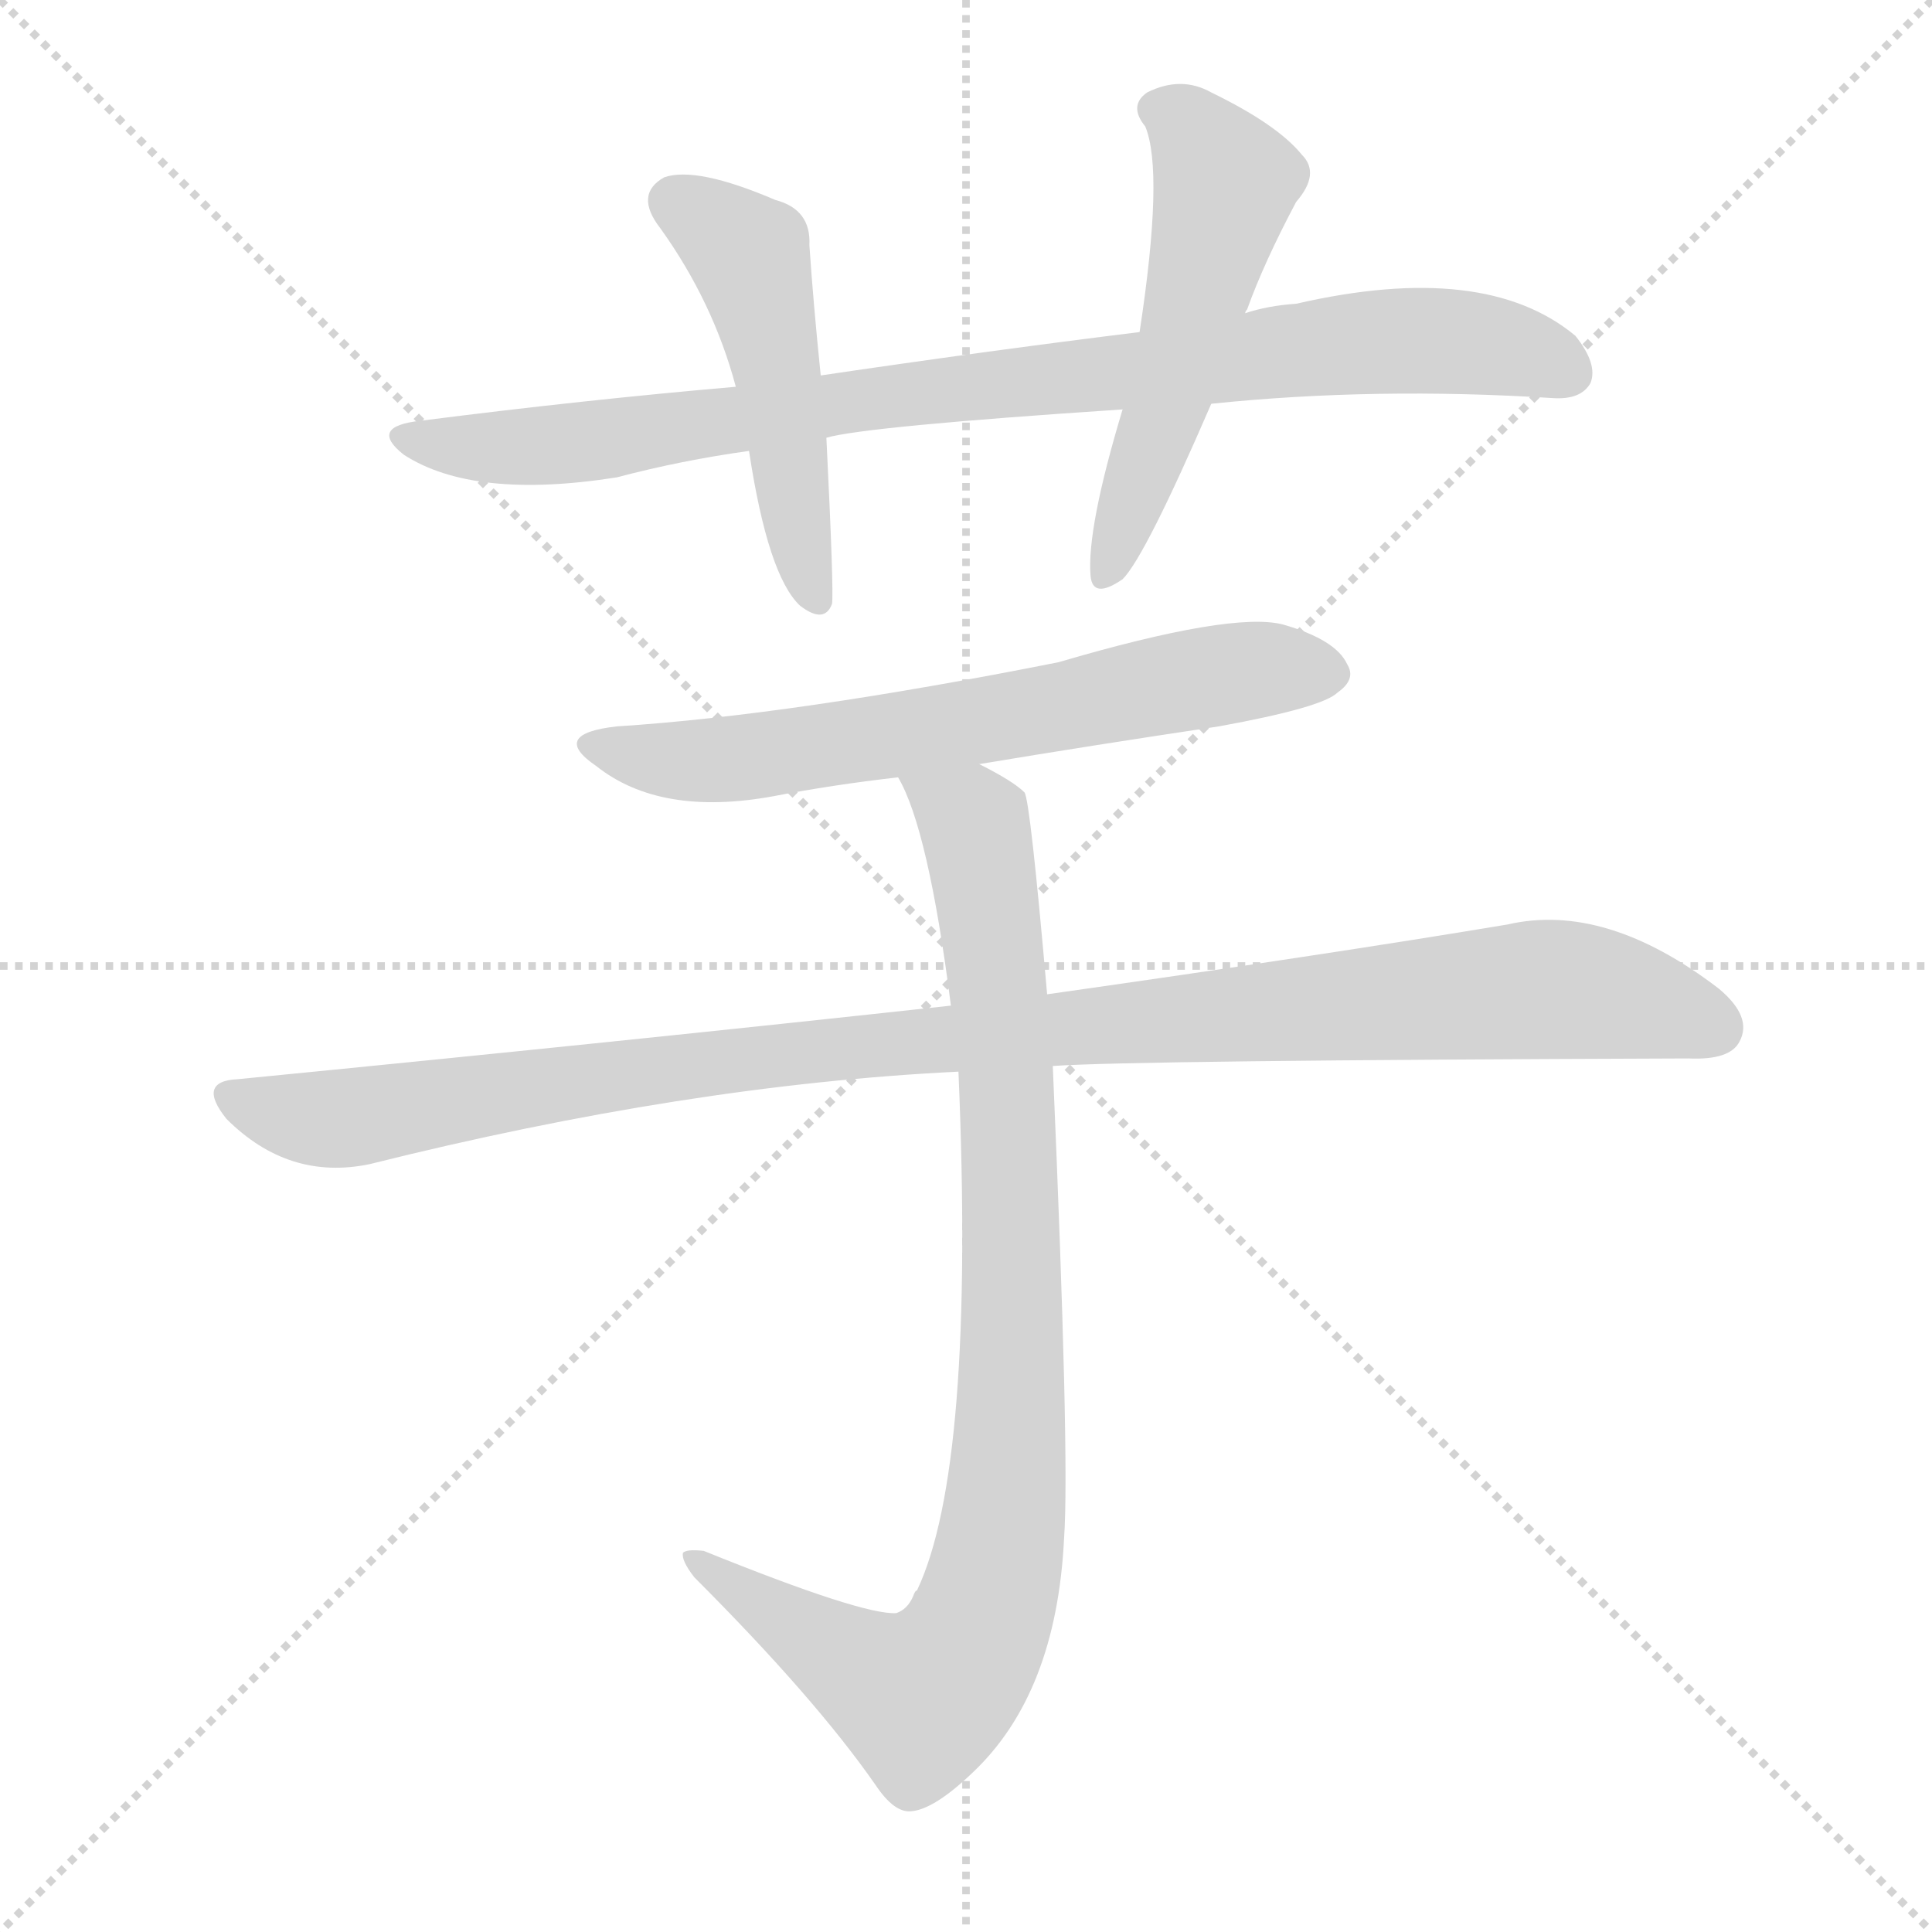
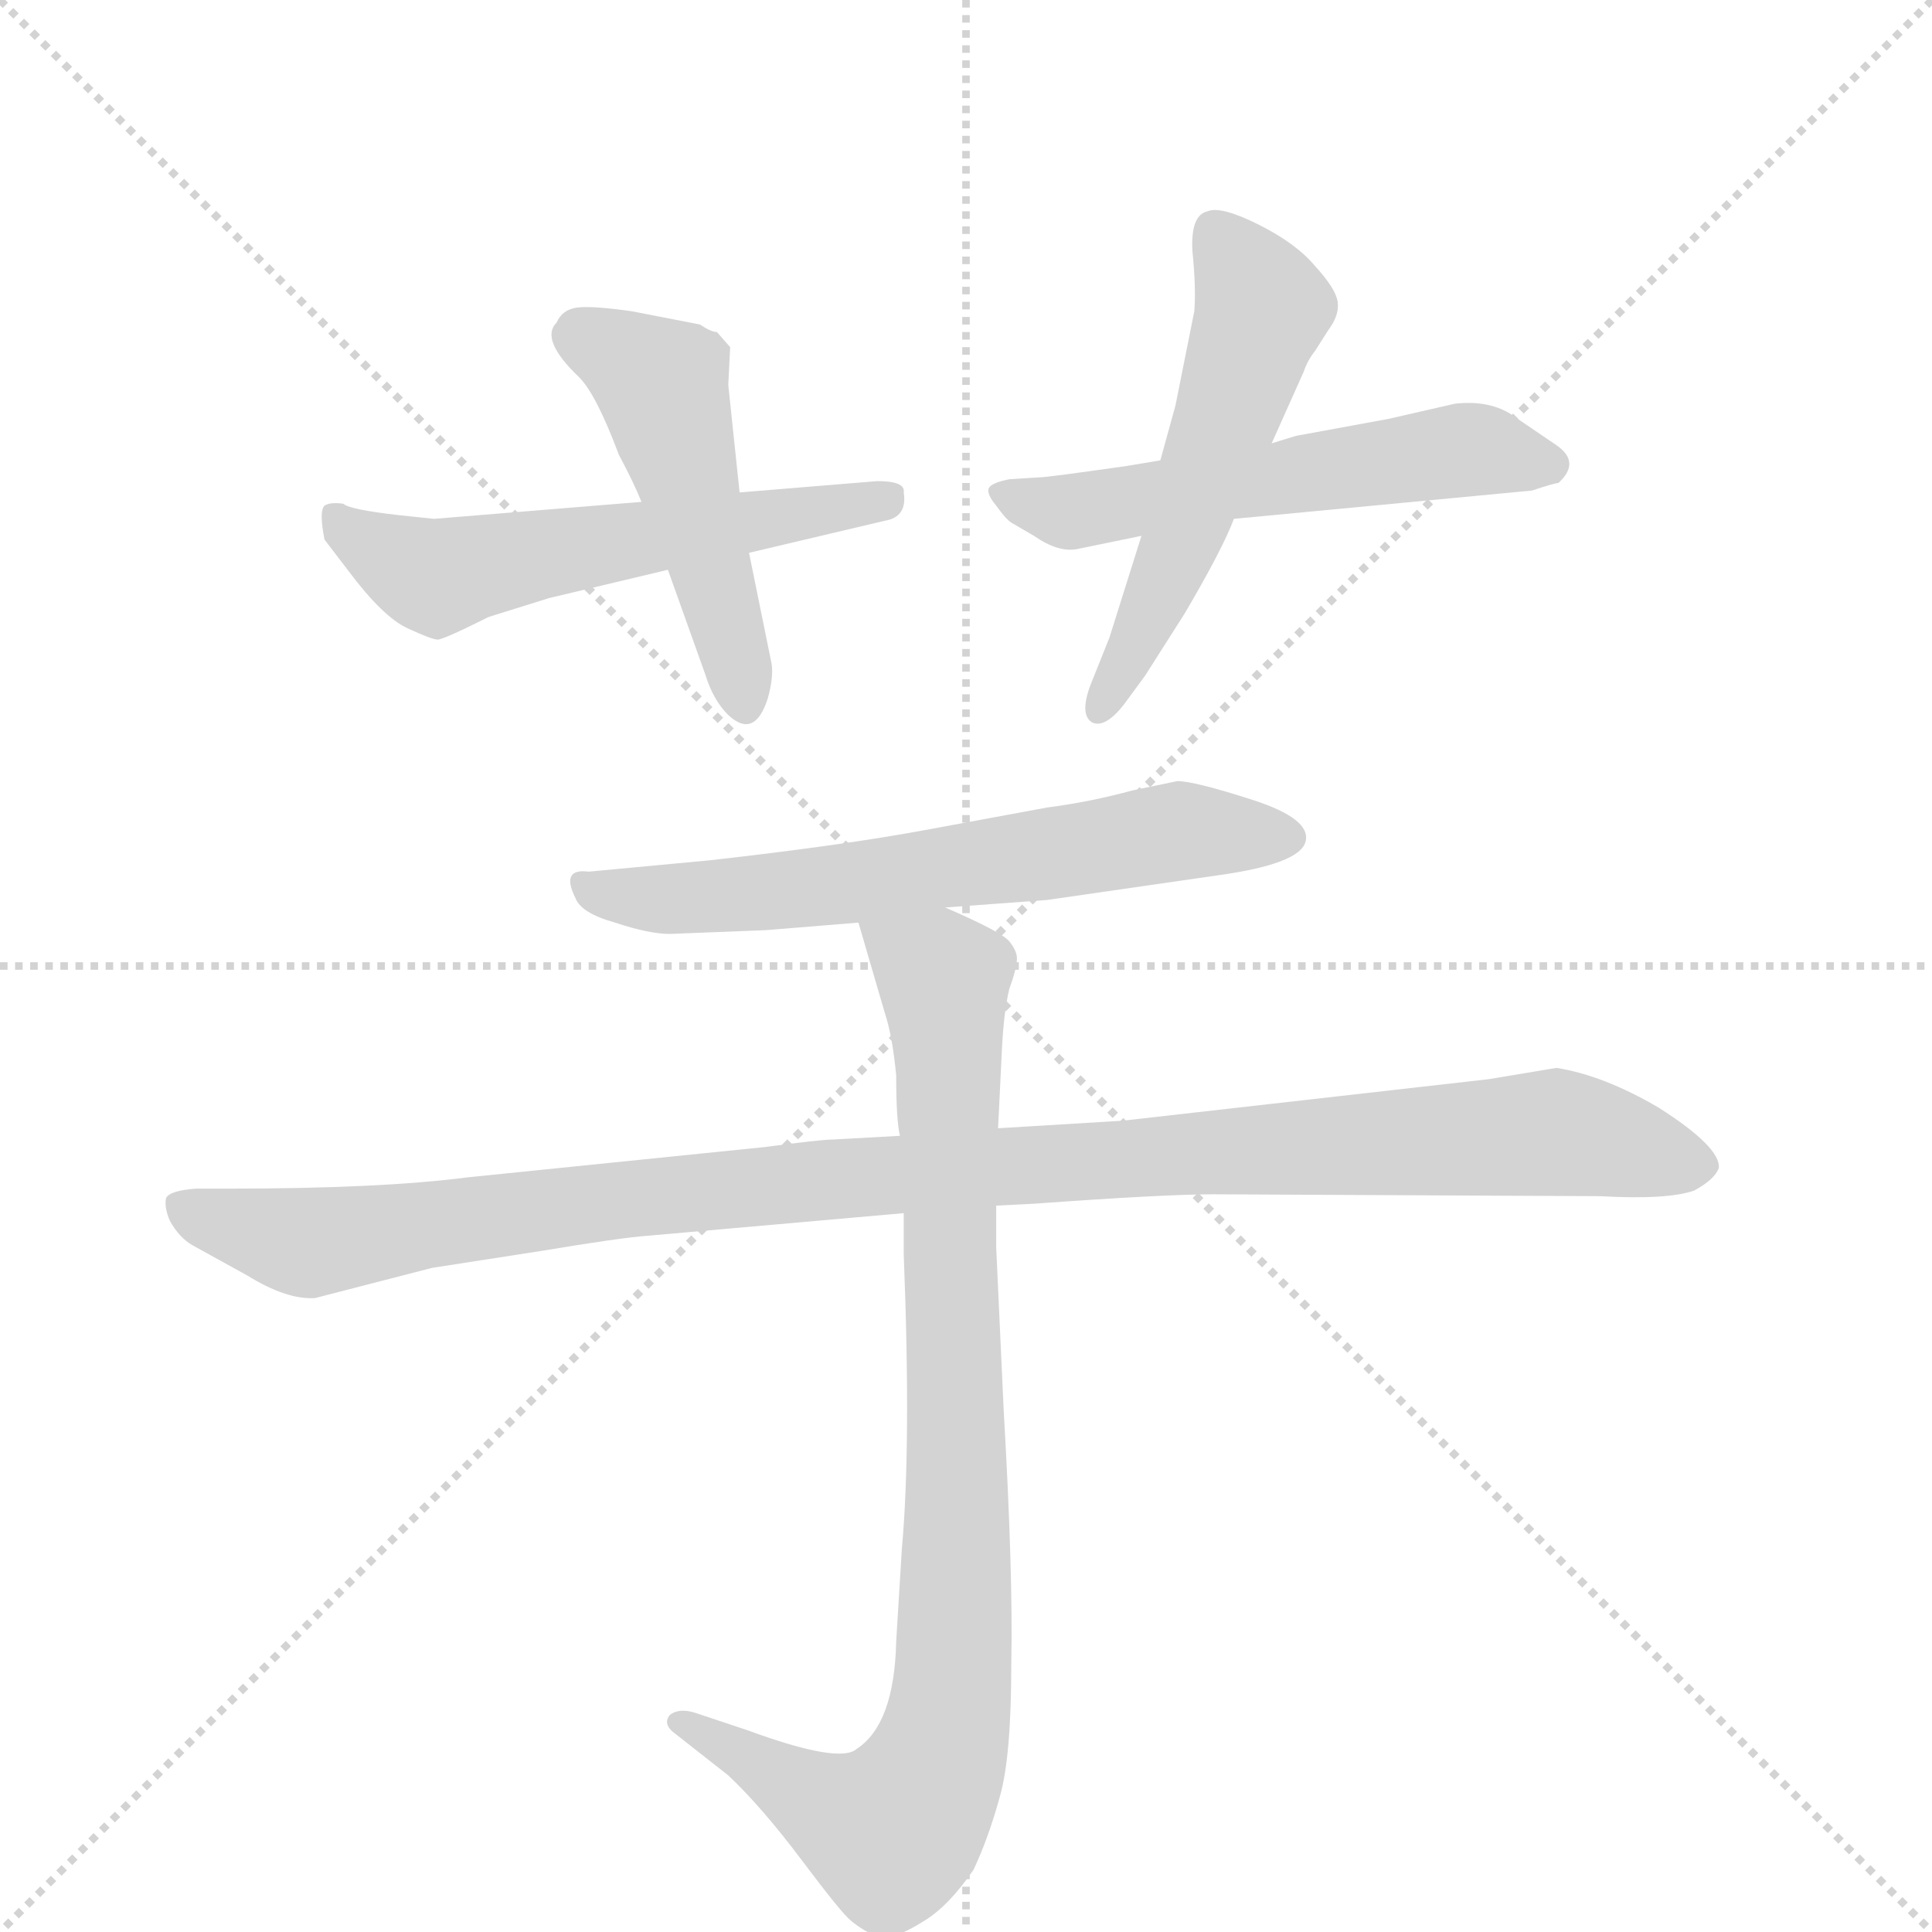
<svg xmlns="http://www.w3.org/2000/svg" version="1.1" viewBox="0 0 1024 1024">
  <g stroke="lightgray" stroke-dasharray="1,1" stroke-width="1" transform="scale(4, 4)">
    <line x1="0" y1="0" x2="256" y2="256" />
    <line x1="256" y1="0" x2="0" y2="256" />
    <line x1="128" y1="0" x2="128" y2="256" />
    <line x1="0" y1="128" x2="256" y2="128" />
  </g>
-   <g transform="scale(1, -1) translate(0, -900)">
+   <g transform="scale(1, -1) translate(0, -860)">
    <style type="text/css">
      
        @keyframes keyframes0 {
          from {
            stroke: blue;
-             stroke-dashoffset: 878;
+             stroke-dashoffset: 561;
+             stroke-width: 128;
+           }
+           65% {
+             animation-timing-function: step-end;
+             stroke: blue;
+             stroke-dashoffset: 0;
+             stroke-width: 128;
+           }
+           to {
+             stroke: black;
+             stroke-width: 1024;
+           }
+         }
+         #make-me-a-hanzi-animation-0 {
+           animation: keyframes0 0.707s both;
+           animation-delay: 0s;
+           animation-timing-function: linear;
+         }
+       
+         @keyframes keyframes1 {
+           from {
+             stroke: blue;
+             stroke-dashoffset: 479;
+             stroke-width: 128;
+           }
+           61% {
+             animation-timing-function: step-end;
+             stroke: blue;
+             stroke-dashoffset: 0;
+             stroke-width: 128;
+           }
+           to {
+             stroke: black;
+             stroke-width: 1024;
+           }
+         }
+         #make-me-a-hanzi-animation-1 {
+           animation: keyframes1 0.64s both;
+           animation-delay: 0.707s;
+           animation-timing-function: linear;
+         }
+       
+         @keyframes keyframes2 {
+           from {
+             stroke: blue;
+             stroke-dashoffset: 550;
+             stroke-width: 128;
+           }
+           64% {
+             animation-timing-function: step-end;
+             stroke: blue;
+             stroke-dashoffset: 0;
+             stroke-width: 128;
+           }
+           to {
+             stroke: black;
+             stroke-width: 1024;
+           }
+         }
+         #make-me-a-hanzi-animation-2 {
+           animation: keyframes2 0.698s both;
+           animation-delay: 1.346s;
+           animation-timing-function: linear;
+         }
+       
+         @keyframes keyframes3 {
+           from {
+             stroke: blue;
+             stroke-dashoffset: 533;
+             stroke-width: 128;
+           }
+           63% {
+             animation-timing-function: step-end;
+             stroke: blue;
+             stroke-dashoffset: 0;
+             stroke-width: 128;
+           }
+           to {
+             stroke: black;
+             stroke-width: 1024;
+           }
+         }
+         #make-me-a-hanzi-animation-3 {
+           animation: keyframes3 0.684s both;
+           animation-delay: 2.044s;
+           animation-timing-function: linear;
+         }
+       
+         @keyframes keyframes4 {
+           from {
+             stroke: blue;
+             stroke-dashoffset: 625;
+             stroke-width: 128;
+           }
+           67% {
+             animation-timing-function: step-end;
+             stroke: blue;
+             stroke-dashoffset: 0;
+             stroke-width: 128;
+           }
+           to {
+             stroke: black;
+             stroke-width: 1024;
+           }
+         }
+         #make-me-a-hanzi-animation-4 {
+           animation: keyframes4 0.759s both;
+           animation-delay: 2.728s;
+           animation-timing-function: linear;
+         }
+       
+         @keyframes keyframes5 {
+           from {
+             stroke: blue;
+             stroke-dashoffset: 1070;
+             stroke-width: 128;
+           }
+           78% {
+             animation-timing-function: step-end;
+             stroke: blue;
+             stroke-dashoffset: 0;
+             stroke-width: 128;
+           }
+           to {
+             stroke: black;
+             stroke-width: 1024;
+           }
+         }
+         #make-me-a-hanzi-animation-5 {
+           animation: keyframes5 1.121s both;
+           animation-delay: 3.486s;
+           animation-timing-function: linear;
+         }
+       
+         @keyframes keyframes6 {
+           from {
+             stroke: blue;
+             stroke-dashoffset: 885;
            stroke-width: 128;
          }
          74% {
            animation-timing-function: step-end;
            stroke: blue;
            stroke-dashoffset: 0;
            stroke-width: 128;
          }
          to {
            stroke: black;
            stroke-width: 1024;
          }
        }
-         #make-me-a-hanzi-animation-0 {
-           animation: keyframes0 0.965s both;
-           animation-delay: 0s;
-           animation-timing-function: linear;
-         }
-       
-         @keyframes keyframes1 {
-           from {
-             stroke: blue;
-             stroke-dashoffset: 488;
-             stroke-width: 128;
-           }
-           61% {
-             animation-timing-function: step-end;
-             stroke: blue;
-             stroke-dashoffset: 0;
-             stroke-width: 128;
-           }
-           to {
-             stroke: black;
-             stroke-width: 1024;
-           }
-         }
-         #make-me-a-hanzi-animation-1 {
-           animation: keyframes1 0.647s both;
-           animation-delay: 0.965s;
-           animation-timing-function: linear;
-         }
-       
-         @keyframes keyframes2 {
-           from {
-             stroke: blue;
-             stroke-dashoffset: 526;
-             stroke-width: 128;
-           }
-           63% {
-             animation-timing-function: step-end;
-             stroke: blue;
-             stroke-dashoffset: 0;
-             stroke-width: 128;
-           }
-           to {
-             stroke: black;
-             stroke-width: 1024;
-           }
-         }
-         #make-me-a-hanzi-animation-2 {
-           animation: keyframes2 0.678s both;
-           animation-delay: 1.612s;
-           animation-timing-function: linear;
-         }
-       
-         @keyframes keyframes3 {
-           from {
-             stroke: blue;
-             stroke-dashoffset: 644;
-             stroke-width: 128;
-           }
-           68% {
-             animation-timing-function: step-end;
-             stroke: blue;
-             stroke-dashoffset: 0;
-             stroke-width: 128;
-           }
-           to {
-             stroke: black;
-             stroke-width: 1024;
-           }
-         }
-         #make-me-a-hanzi-animation-3 {
-           animation: keyframes3 0.774s both;
-           animation-delay: 2.29s;
-           animation-timing-function: linear;
-         }
-       
-         @keyframes keyframes4 {
-           from {
-             stroke: blue;
-             stroke-dashoffset: 1049;
-             stroke-width: 128;
-           }
-           77% {
-             animation-timing-function: step-end;
-             stroke: blue;
-             stroke-dashoffset: 0;
-             stroke-width: 128;
-           }
-           to {
-             stroke: black;
-             stroke-width: 1024;
-           }
-         }
-         #make-me-a-hanzi-animation-4 {
-           animation: keyframes4 1.104s both;
-           animation-delay: 3.064s;
-           animation-timing-function: linear;
-         }
-       
-         @keyframes keyframes5 {
-           from {
-             stroke: blue;
-             stroke-dashoffset: 913;
-             stroke-width: 128;
-           }
-           75% {
-             animation-timing-function: step-end;
-             stroke: blue;
-             stroke-dashoffset: 0;
-             stroke-width: 128;
-           }
-           to {
-             stroke: black;
-             stroke-width: 1024;
-           }
-         }
-         #make-me-a-hanzi-animation-5 {
-           animation: keyframes5 0.993s both;
-           animation-delay: 4.167s;
+         #make-me-a-hanzi-animation-6 {
+           animation: keyframes6 0.97s both;
+           animation-delay: 4.607s;
          animation-timing-function: linear;
        }
      
    </style>
-     <path d="M 642 686 Q 729 695 823 689 Q 838 688 843 697 Q 847 707 835 722 Q 787 762 687 739 Q 672 738 660 734 L 604 724 Q 523 714 435 701 L 390 695 Q 309 688 223 677 Q 195 674 214 659 Q 251 635 327 647 Q 361 656 397 661 L 438 668 Q 459 674 595 683 L 642 686 Z" fill="lightgray" />
-     <path d="M 435 701 Q 431 740 429 770 Q 430 789 411 794 Q 369 812 352 806 Q 336 797 350 779 Q 378 740 390 695 L 397 661 Q 407 595 424 579 Q 437 569 441 580 Q 442 587 438 668 L 435 701 Z" fill="lightgray" />
-     <path d="M 660 734 Q 660 735 661 736 Q 670 761 687 793 Q 700 808 690 818 Q 677 834 642 851 Q 626 860 608 851 Q 598 844 607 833 Q 617 809 604 724 L 595 683 Q 576 620 578 595 Q 579 582 595 593 Q 607 605 642 686 L 660 734 Z" fill="lightgray" />
-     <path d="M 519 495 Q 579 505 646 515 Q 701 525 709 533 Q 719 540 714 548 Q 708 561 680 569 Q 653 576 561 549 Q 420 521 327 515 Q 291 511 316 494 Q 350 467 410 478 Q 441 484 476 488 L 519 495 Z" fill="lightgray" />
-     <path d="M 558 335 Q 600 338 895 339 Q 917 338 922 348 Q 929 361 911 376 Q 851 422 799 410 Q 703 394 555 373 L 504 367 Q 330 348 126 328 Q 104 327 120 307 Q 153 274 196 283 Q 364 325 508 332 L 558 335 Z" fill="lightgray" />
-     <path d="M 555 373 Q 546 476 543 480 Q 537 486 519 495 C 493 510 464 516 476 488 Q 492 461 504 367 L 508 332 Q 517 122 486 57 Q 485 57 484 54 Q 481 47 475 45 Q 457 44 373 78 Q 364 79 362 77 Q 361 73 368 64 Q 432 0 464 -46 Q 474 -61 483 -60 Q 495 -59 515 -40 Q 560 2 564 85 Q 567 127 558 335 L 555 373 Z" fill="lightgray" />
+     <path d="M 340 594 L 230 585 L 211 587 Q 185 590 182 593 Q 175 594 172 592 Q 169 589 172 574 L 185 557 Q 203 533 216 527 Q 229 521 232 521 Q 235 521 259 533 L 291 543 L 354 558 L 397 567 L 469 584 Q 481 586 479 599 Q 480 605 465 605 L 392 599 L 340 594 Z" fill="lightgray" />
+     <path d="M 295 689 Q 286 680 307 660 Q 316 651 328 619 Q 336 604 340 594 L 354 558 L 374 502 Q 378 489 386 481 Q 400 468 407 490 Q 410 501 409 508 L 397 567 L 392 599 L 386 656 L 387 676 L 380 684 Q 377 684 371 688 L 335 695 Q 314 698 306 697 Q 298 696 295 689 Z" fill="lightgray" />
+     <path d="M 615 616 L 597 613 Q 555 607 551 607 L 535 606 Q 525 604 524 601 Q 523 598 528 592 Q 533 585 536 583 L 548 576 Q 561 567 571 569 L 605 576 L 654 585 L 812 600 Q 824 604 826 604 Q 838 615 825 624 L 800 641 Q 788 648 771 646 L 736 638 L 687 629 Q 677 626 674 625 L 615 616 Z" fill="lightgray" />
+     <path d="M 674 625 L 691 663 Q 693 669 697 674 L 704 685 Q 710 693 709 700 Q 708 707 697 719 Q 687 731 667 741 Q 647 751 640 748 Q 631 746 632 727 Q 634 707 633 695 L 623 645 L 615 616 L 605 576 L 588 522 L 578 497 Q 572 481 579 477 Q 586 474 596 487 L 607 502 L 628 535 Q 648 569 654 585 L 674 625 Z" fill="lightgray" />
+     <path d="M 501 379 L 555 383 L 645 396 Q 689 402 692 414 Q 695 426 664 436 Q 633 446 624 446 L 600 441 Q 578 435 555 432 L 490 420 Q 447 412 376 404 L 312 398 Q 297 400 305 384 Q 308 376 326 371 Q 344 365 355 365 L 406 367 L 455 371 L 501 379 Z" fill="lightgray" />
+     <path d="M 477 258 L 441 256 Q 435 256 405 252 L 248 236 Q 202 230 121 230 L 104 230 Q 90 229 88 225 Q 87 220 90 213 Q 95 204 102 200 L 131 184 Q 152 171 167 172 L 229 188 L 287 197 Q 329 204 343 205 L 479 217 L 528 221 L 548 222 Q 617 227 643 227 L 848 226 Q 884 224 898 229 Q 909 235 911 241 Q 912 252 879 273 Q 850 290 825 294 L 789 288 L 595 266 L 529 262 L 477 258 Z" fill="lightgray" />
+     <path d="M 529 262 L 531 303 Q 532 324 535 336 Q 539 347 539 352 Q 539 356 535 361 Q 531 366 501 379 C 474 391 447 400 455 371 L 469 323 Q 473 311 475 290 Q 475 266 477 258 L 479 217 L 479 195 Q 483 94 478 39 L 475 -10 Q 474 -54 454 -67 Q 445 -75 396 -57 L 369 -48 Q 360 -45 355 -49 Q 351 -54 358 -59 L 386 -81 Q 404 -98 425 -126 Q 446 -154 451 -158 Q 457 -163 464 -166 Q 471 -170 490 -158 Q 503 -150 516 -131 Q 524 -114 530 -92 Q 536 -71 536 -22 Q 537 26 532 112 L 528 199 L 528 221 L 529 262 Z" fill="lightgray" />
    <clipPath id="make-me-a-hanzi-clip-0">
-       <path d="M 642 686 Q 729 695 823 689 Q 838 688 843 697 Q 847 707 835 722 Q 787 762 687 739 Q 672 738 660 734 L 604 724 Q 523 714 435 701 L 390 695 Q 309 688 223 677 Q 195 674 214 659 Q 251 635 327 647 Q 361 656 397 661 L 438 668 Q 459 674 595 683 L 642 686 Z" />
-     </clipPath>
-     <path clip-path="url(#make-me-a-hanzi-clip-0)" d="M 217 669 L 257 662 L 315 666 L 477 691 L 751 720 L 809 713 L 832 703" fill="none" id="make-me-a-hanzi-animation-0" stroke-dasharray="750 1500" stroke-linecap="round" />
+       <path d="M 340 594 L 230 585 L 211 587 Q 185 590 182 593 Q 175 594 172 592 Q 169 589 172 574 L 185 557 Q 203 533 216 527 Q 229 521 232 521 Q 235 521 259 533 L 291 543 L 354 558 L 397 567 L 469 584 Q 481 586 479 599 Q 480 605 465 605 L 392 599 L 340 594 Z" />
+     </clipPath>
+     <path clip-path="url(#make-me-a-hanzi-clip-0)" d="M 178 587 L 185 577 L 232 554 L 469 595" fill="none" id="make-me-a-hanzi-animation-0" stroke-dasharray="433 866" stroke-linecap="round" />
    <clipPath id="make-me-a-hanzi-clip-1">
-       <path d="M 435 701 Q 431 740 429 770 Q 430 789 411 794 Q 369 812 352 806 Q 336 797 350 779 Q 378 740 390 695 L 397 661 Q 407 595 424 579 Q 437 569 441 580 Q 442 587 438 668 L 435 701 Z" />
-     </clipPath>
-     <path clip-path="url(#make-me-a-hanzi-clip-1)" d="M 359 792 L 397 765 L 433 583" fill="none" id="make-me-a-hanzi-animation-1" stroke-dasharray="360 720" stroke-linecap="round" />
+       <path d="M 295 689 Q 286 680 307 660 Q 316 651 328 619 Q 336 604 340 594 L 354 558 L 374 502 Q 378 489 386 481 Q 400 468 407 490 Q 410 501 409 508 L 397 567 L 392 599 L 386 656 L 387 676 L 380 684 Q 377 684 371 688 L 335 695 Q 314 698 306 697 Q 298 696 295 689 Z" />
+     </clipPath>
+     <path clip-path="url(#make-me-a-hanzi-clip-1)" d="M 309 681 L 351 656 L 395 488" fill="none" id="make-me-a-hanzi-animation-1" stroke-dasharray="351 702" stroke-linecap="round" />
    <clipPath id="make-me-a-hanzi-clip-2">
-       <path d="M 660 734 Q 660 735 661 736 Q 670 761 687 793 Q 700 808 690 818 Q 677 834 642 851 Q 626 860 608 851 Q 598 844 607 833 Q 617 809 604 724 L 595 683 Q 576 620 578 595 Q 579 582 595 593 Q 607 605 642 686 L 660 734 Z" />
-     </clipPath>
-     <path clip-path="url(#make-me-a-hanzi-clip-2)" d="M 614 842 L 638 823 L 650 802 L 619 683 L 587 596" fill="none" id="make-me-a-hanzi-animation-2" stroke-dasharray="398 796" stroke-linecap="round" />
+       <path d="M 615 616 L 597 613 Q 555 607 551 607 L 535 606 Q 525 604 524 601 Q 523 598 528 592 Q 533 585 536 583 L 548 576 Q 561 567 571 569 L 605 576 L 654 585 L 812 600 Q 824 604 826 604 Q 838 615 825 624 L 800 641 Q 788 648 771 646 L 736 638 L 687 629 Q 677 626 674 625 L 615 616 Z" />
+     </clipPath>
+     <path clip-path="url(#make-me-a-hanzi-clip-2)" d="M 532 599 L 573 589 L 778 622 L 821 614" fill="none" id="make-me-a-hanzi-animation-2" stroke-dasharray="422 844" stroke-linecap="round" />
    <clipPath id="make-me-a-hanzi-clip-3">
-       <path d="M 519 495 Q 579 505 646 515 Q 701 525 709 533 Q 719 540 714 548 Q 708 561 680 569 Q 653 576 561 549 Q 420 521 327 515 Q 291 511 316 494 Q 350 467 410 478 Q 441 484 476 488 L 519 495 Z" />
-     </clipPath>
-     <path clip-path="url(#make-me-a-hanzi-clip-3)" d="M 318 506 L 341 498 L 397 498 L 618 538 L 701 544" fill="none" id="make-me-a-hanzi-animation-3" stroke-dasharray="516 1032" stroke-linecap="round" />
+       <path d="M 674 625 L 691 663 Q 693 669 697 674 L 704 685 Q 710 693 709 700 Q 708 707 697 719 Q 687 731 667 741 Q 647 751 640 748 Q 631 746 632 727 Q 634 707 633 695 L 623 645 L 615 616 L 605 576 L 588 522 L 578 497 Q 572 481 579 477 Q 586 474 596 487 L 607 502 L 628 535 Q 648 569 654 585 L 674 625 Z" />
+     </clipPath>
+     <path clip-path="url(#make-me-a-hanzi-clip-3)" d="M 645 736 L 669 697 L 624 567 L 582 483" fill="none" id="make-me-a-hanzi-animation-3" stroke-dasharray="405 810" stroke-linecap="round" />
    <clipPath id="make-me-a-hanzi-clip-4">
-       <path d="M 558 335 Q 600 338 895 339 Q 917 338 922 348 Q 929 361 911 376 Q 851 422 799 410 Q 703 394 555 373 L 504 367 Q 330 348 126 328 Q 104 327 120 307 Q 153 274 196 283 Q 364 325 508 332 L 558 335 Z" />
-     </clipPath>
-     <path clip-path="url(#make-me-a-hanzi-clip-4)" d="M 123 317 L 185 307 L 439 344 L 820 376 L 909 356" fill="none" id="make-me-a-hanzi-animation-4" stroke-dasharray="921 1842" stroke-linecap="round" />
+       <path d="M 501 379 L 555 383 L 645 396 Q 689 402 692 414 Q 695 426 664 436 Q 633 446 624 446 L 600 441 Q 578 435 555 432 L 490 420 Q 447 412 376 404 L 312 398 Q 297 400 305 384 Q 308 376 326 371 Q 344 365 355 365 L 406 367 L 455 371 L 501 379 Z" />
+     </clipPath>
+     <path clip-path="url(#make-me-a-hanzi-clip-4)" d="M 316 387 L 411 387 L 623 419 L 683 416" fill="none" id="make-me-a-hanzi-animation-4" stroke-dasharray="497 994" stroke-linecap="round" />
    <clipPath id="make-me-a-hanzi-clip-5">
-       <path d="M 555 373 Q 546 476 543 480 Q 537 486 519 495 C 493 510 464 516 476 488 Q 492 461 504 367 L 508 332 Q 517 122 486 57 Q 485 57 484 54 Q 481 47 475 45 Q 457 44 373 78 Q 364 79 362 77 Q 361 73 368 64 Q 432 0 464 -46 Q 474 -61 483 -60 Q 495 -59 515 -40 Q 560 2 564 85 Q 567 127 558 335 L 555 373 Z" />
-     </clipPath>
-     <path clip-path="url(#make-me-a-hanzi-clip-5)" d="M 484 487 L 516 463 L 533 339 L 537 176 L 533 103 L 522 46 L 507 18 L 488 0 L 368 72" fill="none" id="make-me-a-hanzi-animation-5" stroke-dasharray="785 1570" stroke-linecap="round" />
+       <path d="M 477 258 L 441 256 Q 435 256 405 252 L 248 236 Q 202 230 121 230 L 104 230 Q 90 229 88 225 Q 87 220 90 213 Q 95 204 102 200 L 131 184 Q 152 171 167 172 L 229 188 L 287 197 Q 329 204 343 205 L 479 217 L 528 221 L 548 222 Q 617 227 643 227 L 848 226 Q 884 224 898 229 Q 909 235 911 241 Q 912 252 879 273 Q 850 290 825 294 L 789 288 L 595 266 L 529 262 L 477 258 Z" />
+     </clipPath>
+     <path clip-path="url(#make-me-a-hanzi-clip-5)" d="M 95 220 L 164 201 L 321 224 L 665 251 L 824 260 L 902 243" fill="none" id="make-me-a-hanzi-animation-5" stroke-dasharray="942 1884" stroke-linecap="round" />
+     <clipPath id="make-me-a-hanzi-clip-6">
+       <path d="M 529 262 L 531 303 Q 532 324 535 336 Q 539 347 539 352 Q 539 356 535 361 Q 531 366 501 379 C 474 391 447 400 455 371 L 469 323 Q 473 311 475 290 Q 475 266 477 258 L 479 217 L 479 195 Q 483 94 478 39 L 475 -10 Q 474 -54 454 -67 Q 445 -75 396 -57 L 369 -48 Q 360 -45 355 -49 Q 351 -54 358 -59 L 386 -81 Q 404 -98 425 -126 Q 446 -154 451 -158 Q 457 -163 464 -166 Q 471 -170 490 -158 Q 503 -150 516 -131 Q 524 -114 530 -92 Q 536 -71 536 -22 Q 537 26 532 112 L 528 199 L 528 221 L 529 262 Z" />
+     </clipPath>
+     <path clip-path="url(#make-me-a-hanzi-clip-6)" d="M 464 367 L 500 338 L 508 66 L 501 -61 L 490 -88 L 472 -111 L 444 -101 L 362 -52" fill="none" id="make-me-a-hanzi-animation-6" stroke-dasharray="757 1514" stroke-linecap="round" />
  </g>
</svg>
